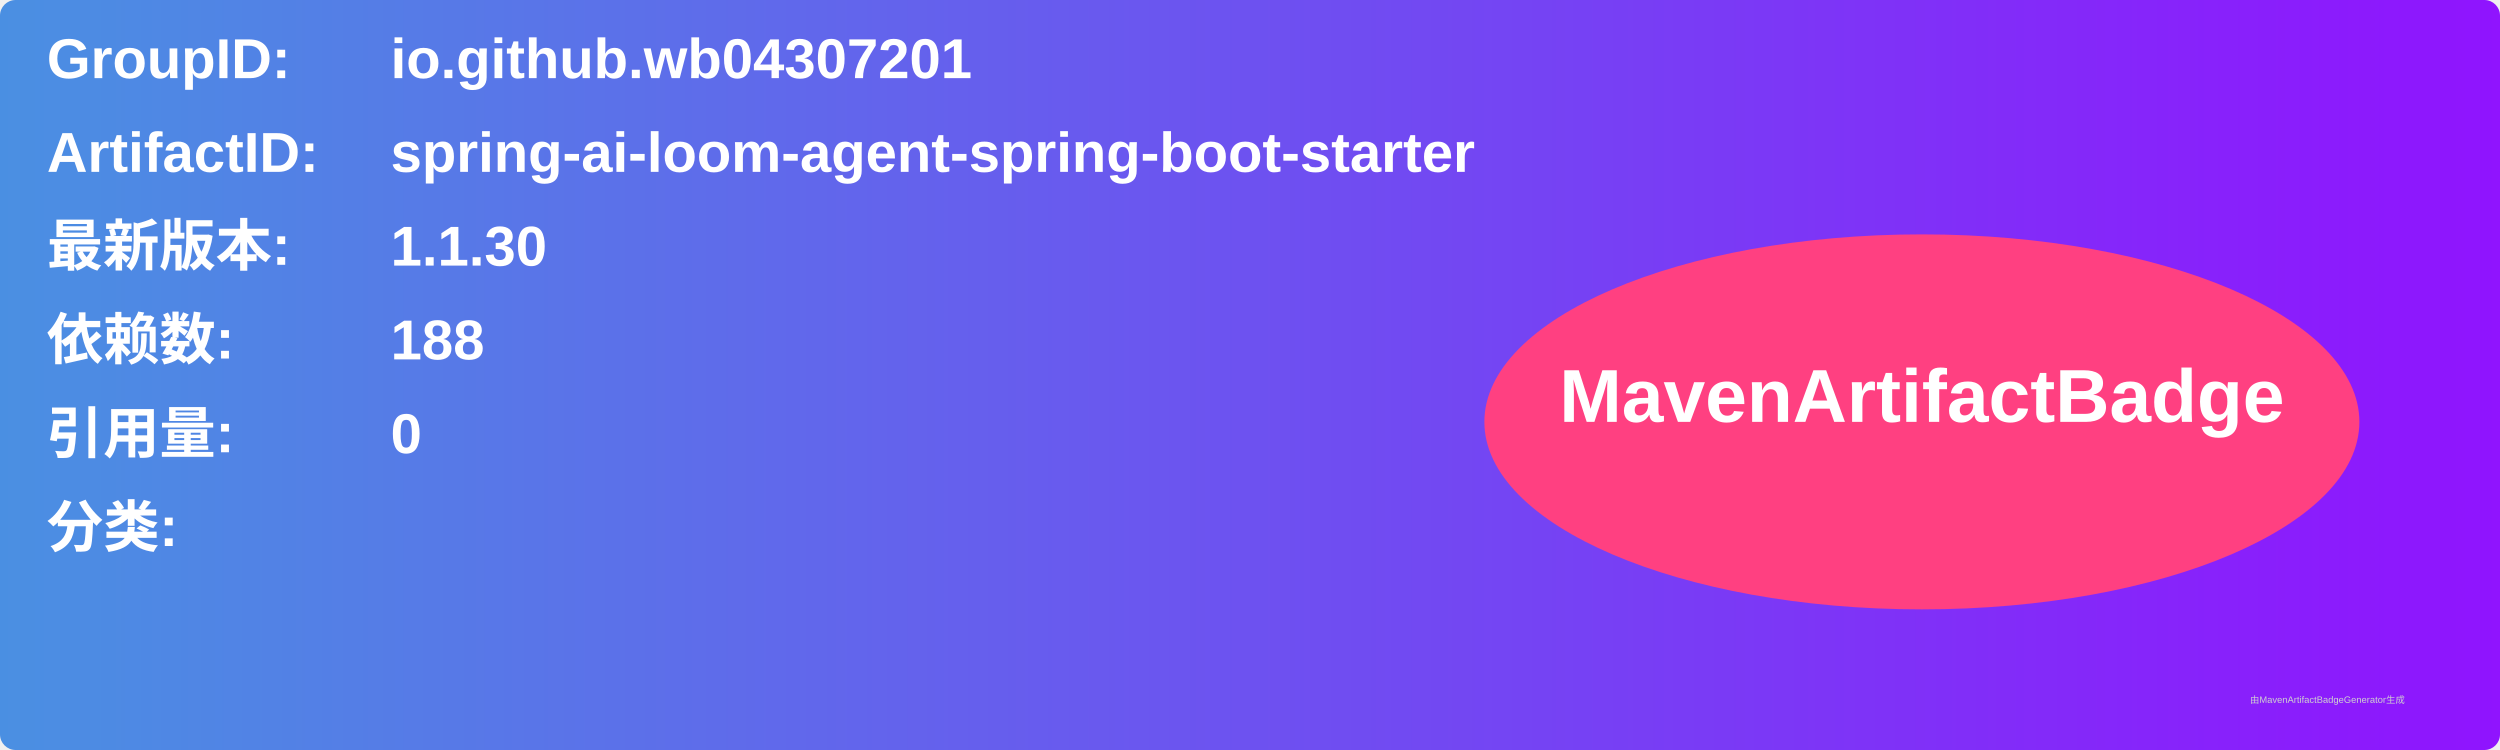
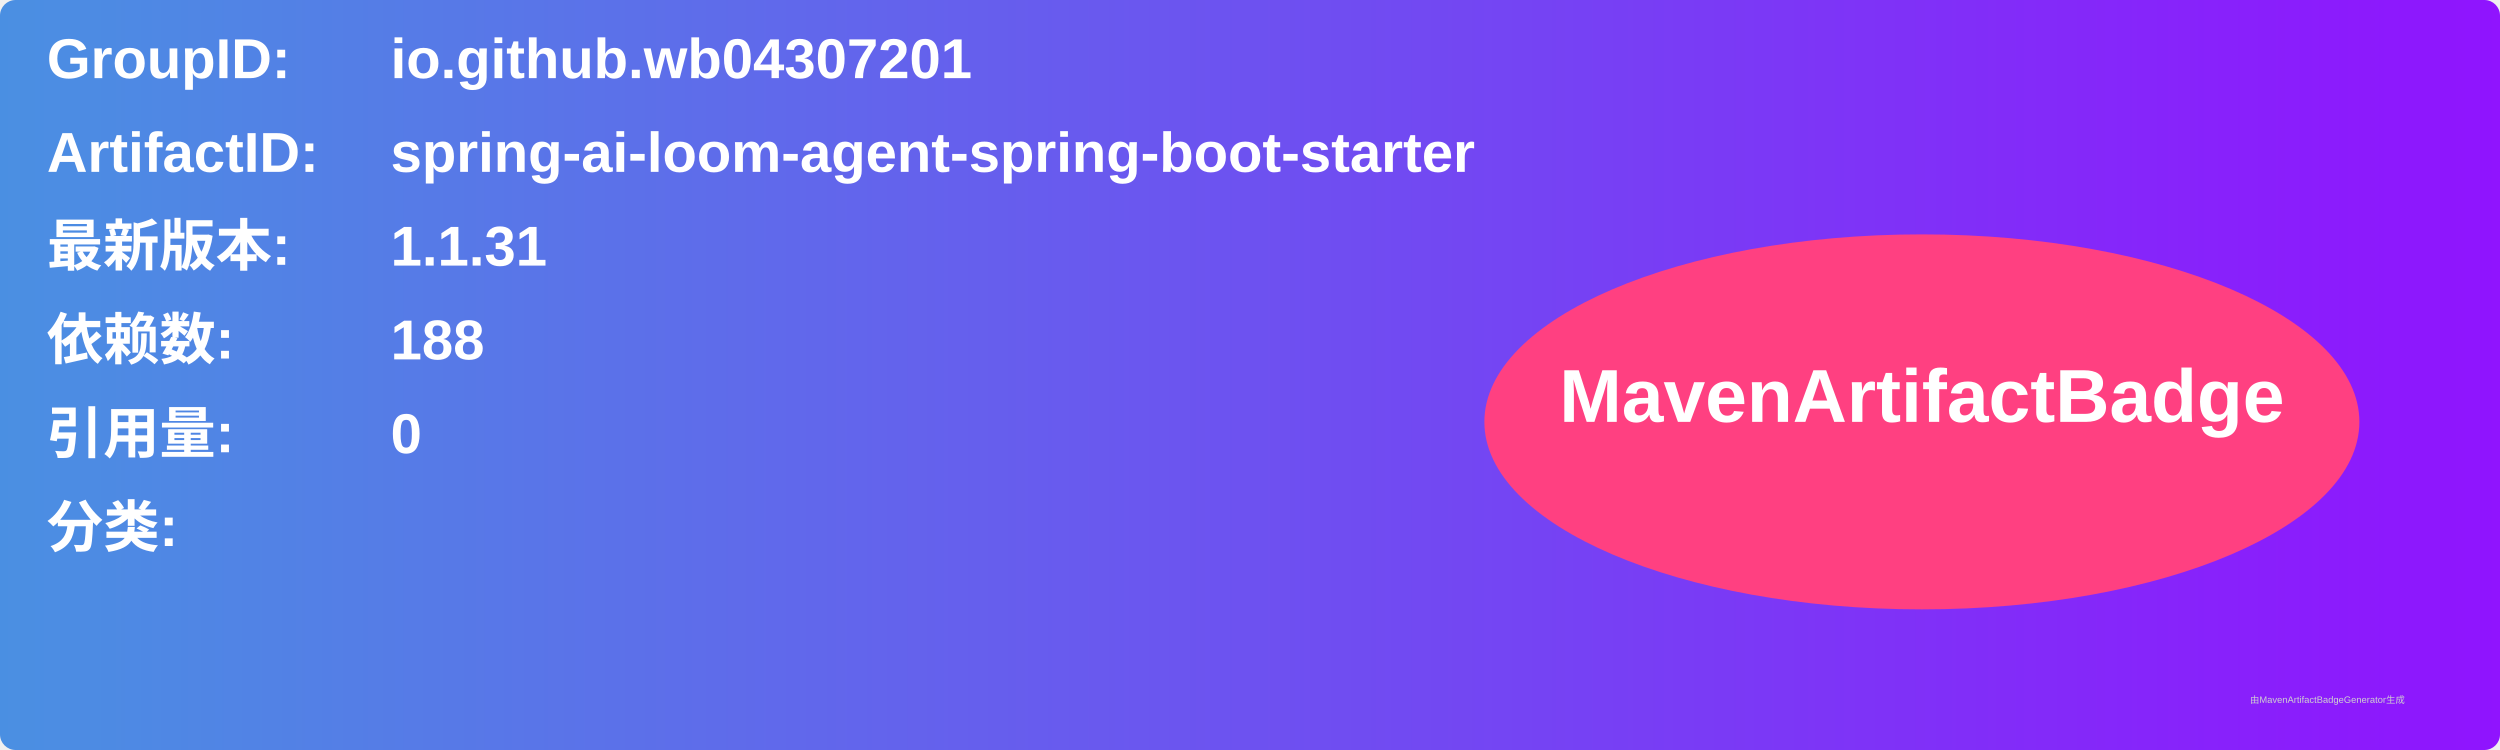
<svg xmlns="http://www.w3.org/2000/svg" width="800" height="240" viewBox="0 0 800 240">
  <linearGradient id="grad" x1="0%" y1="0%" x2="100%" y2="0%">
    <stop offset="0%" stop-color="#4a90e2" />
    <stop offset="100%" stop-color="#9013fe" />
  </linearGradient>
  <rect width="100%" height="100%" rx="5" ry="5" fill="url(#grad)" />
  <g transform="translate(15, 15)">
    <text x="0" y="10" font-family="Arial" font-size="18" fill="white" font-weight="bold" width="260">GroupID:</text>
    <text x="110" y="10" font-family="Arial" font-size="18" fill="white" font-weight="bold" width="460">io.github.wb04307201</text>
    <text x="0" y="40" font-family="Arial" font-size="18" fill="white" font-weight="bold" width="260">ArtifactID:</text>
    <text x="110" y="40" font-family="Arial" font-size="18" fill="white" font-weight="bold" width="460">spring-ai-loom-agent-spring-boot-starter</text>
    <text x="0" y="70" font-family="Arial" font-size="18" fill="white" font-weight="bold">最新版本:</text>
    <text x="110" y="70" font-family="Arial" font-size="18" fill="white" font-weight="bold">
-       <tspan font-weight="bold">1.1.30</tspan>
+       <tspan font-weight="bold">1.1.31</tspan>
    </text>
    <text x="0" y="100" font-family="Arial" font-size="18" fill="white" font-weight="bold">依赖数: </text>
    <text x="110" y="100" font-family="Arial" font-size="18" fill="white">
      <tspan font-weight="bold">188</tspan>
    </text>
    <text x="0" y="130" font-family="Arial" font-size="18" fill="white" font-weight="bold">引用量: </text>
    <text x="110" y="130" font-family="Arial" font-size="18" fill="white">
      <tspan font-weight="bold">0</tspan>
    </text>
    <text x="0" y="160" font-family="Arial" font-size="18" fill="white" font-weight="bold">分类:</text>
    <text x="10" y="190" font-family="Arial" font-size="10" fill="white">
      <tspan font-weight="bold" />
    </text>
    <ellipse cx="600" cy="120" rx="140" ry="60" fill="#ff4081" />
    <text x="600" y="120" text-anchor="middle" font-family="Arial" font-size="24" fill="white" font-weight="bold">MavenArtifactBadge</text>
  </g>
  <text x="720" y="225" font-family="Arial" font-size="3" fill="#d0d0d0">由MavenArtifactBadgeGenerator生成</text>
</svg>
